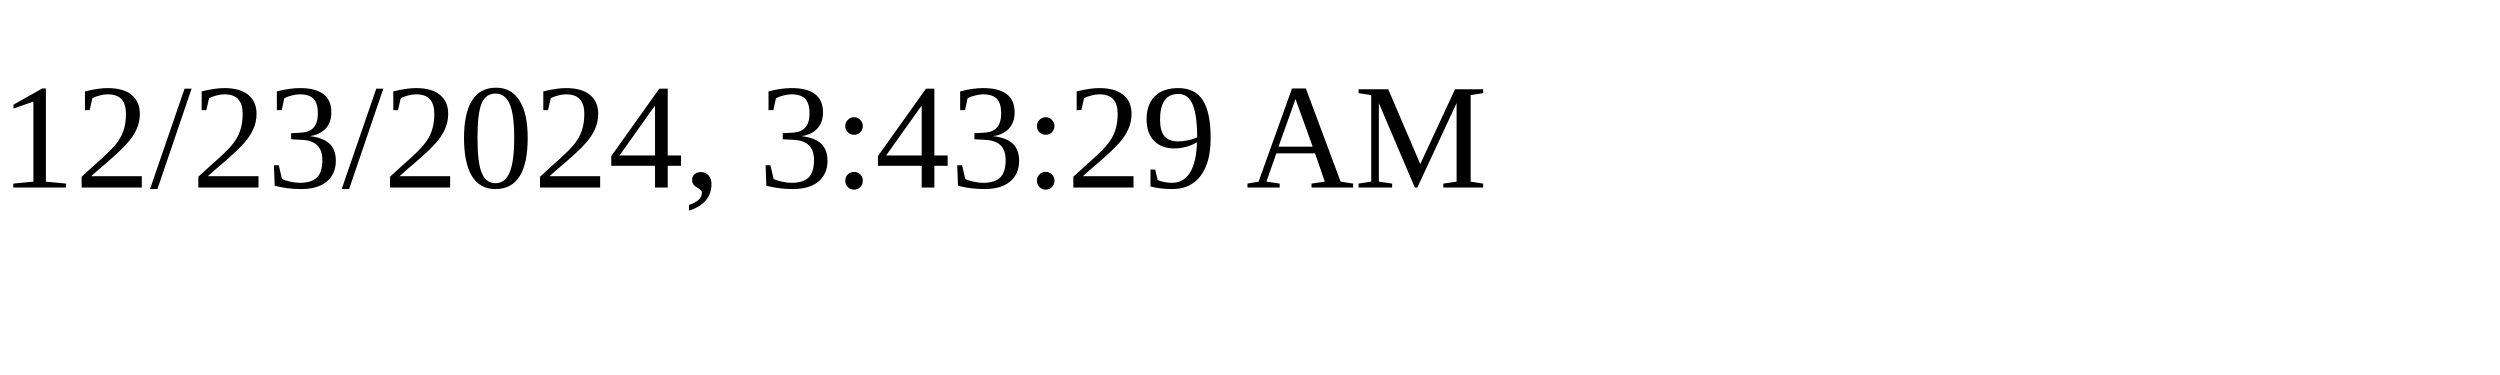
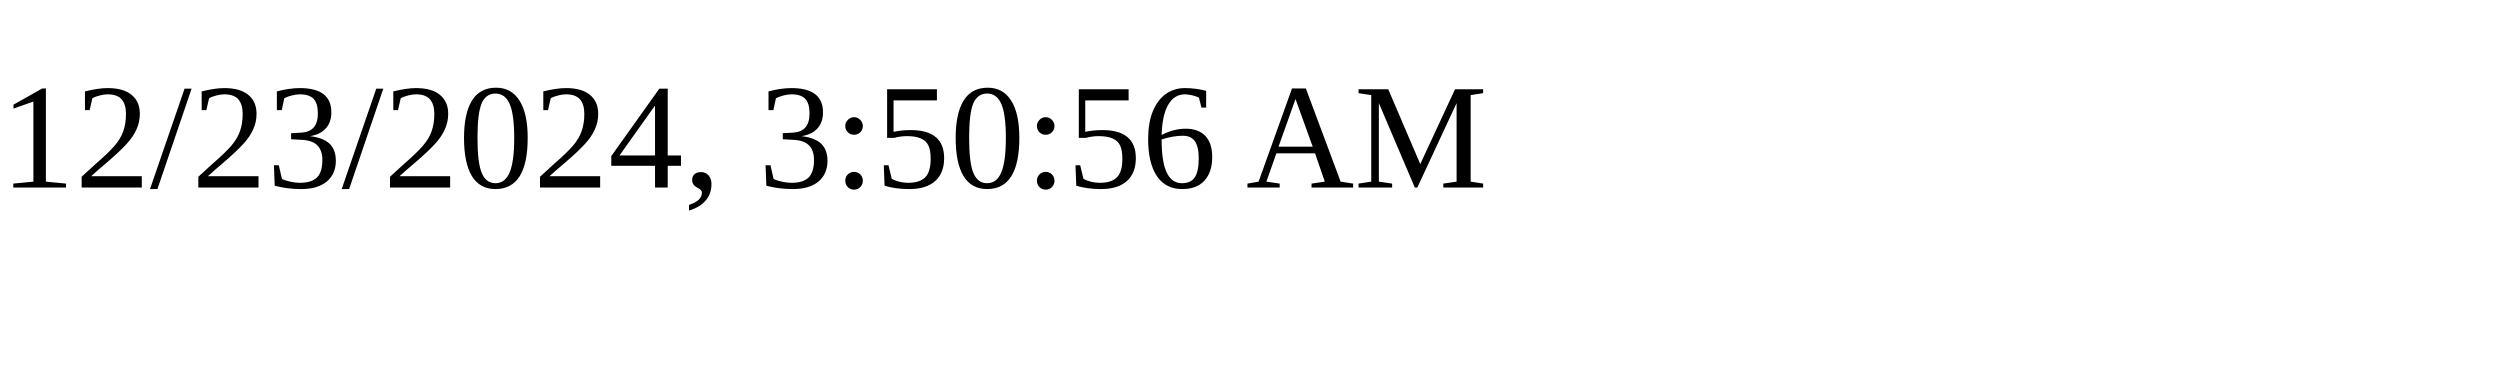
<svg xmlns="http://www.w3.org/2000/svg" height="30" width="200">
-   <text x="0" y="15">12/23/2024, 3:43:29 AM</text>
+   <text x="0" y="15">12/23/2024, 3:50:56 AM</text>
</svg>
